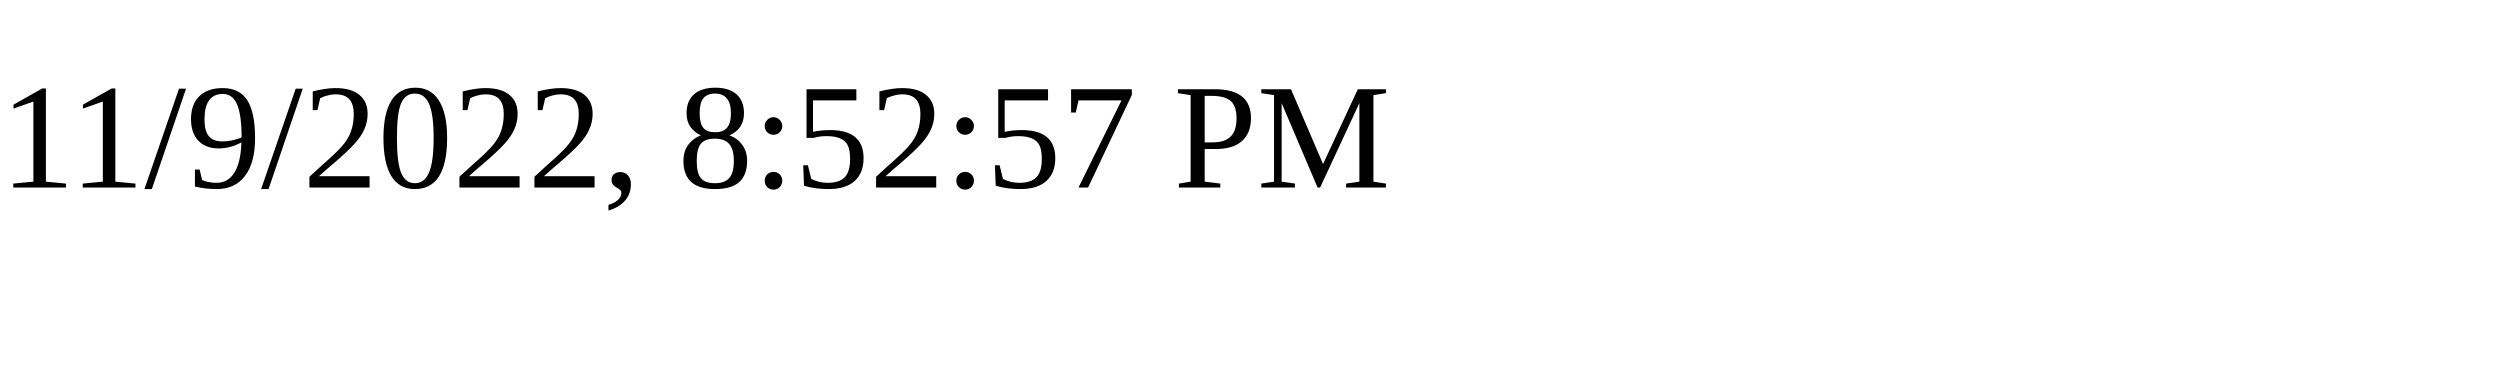
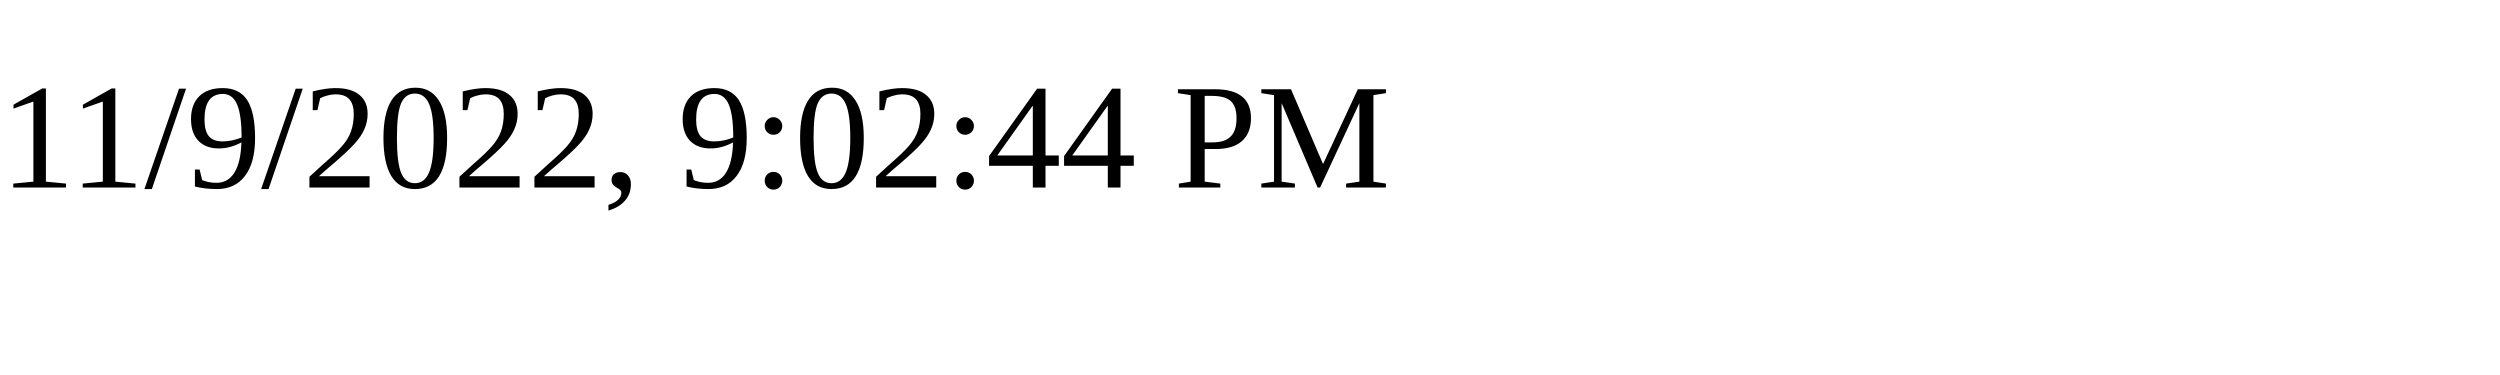
<svg xmlns="http://www.w3.org/2000/svg" height="30" width="200">
-   <text x="0" y="15">11/9/2022, 8:52:57 PM</text>
+   <text x="0" y="15">11/9/2022, 9:02:44 PM</text>
</svg>
